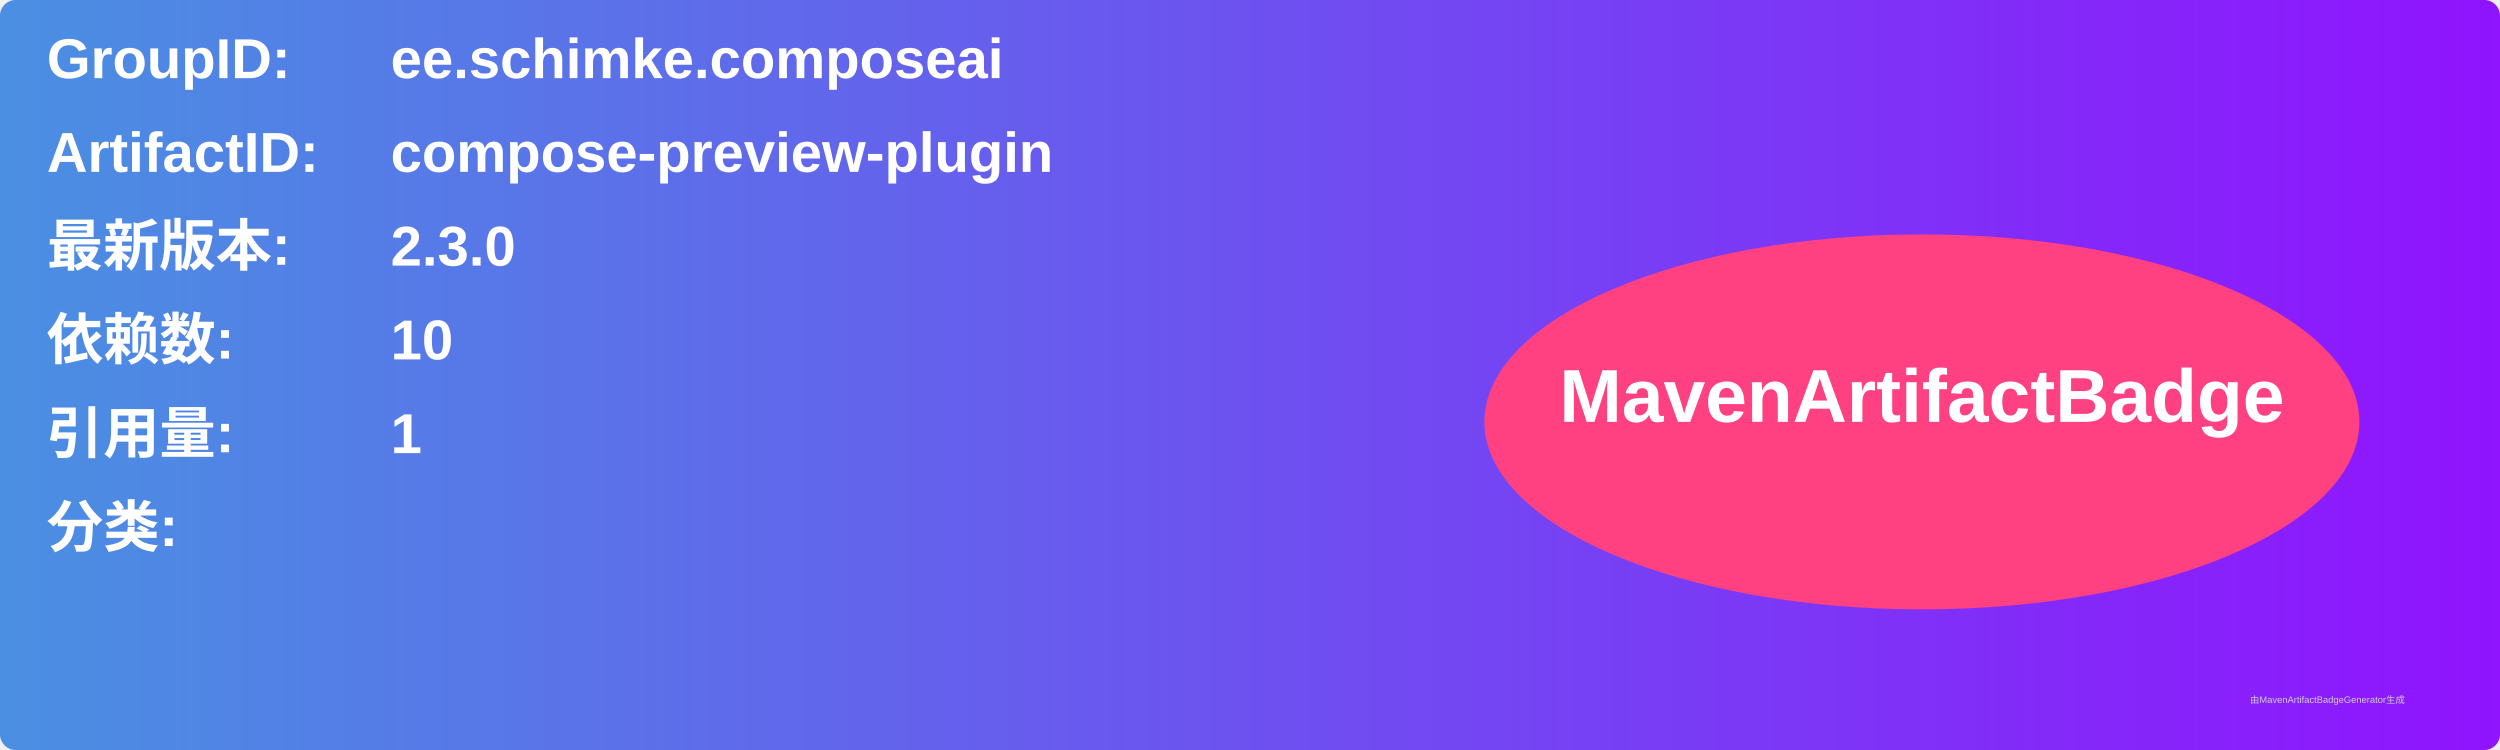
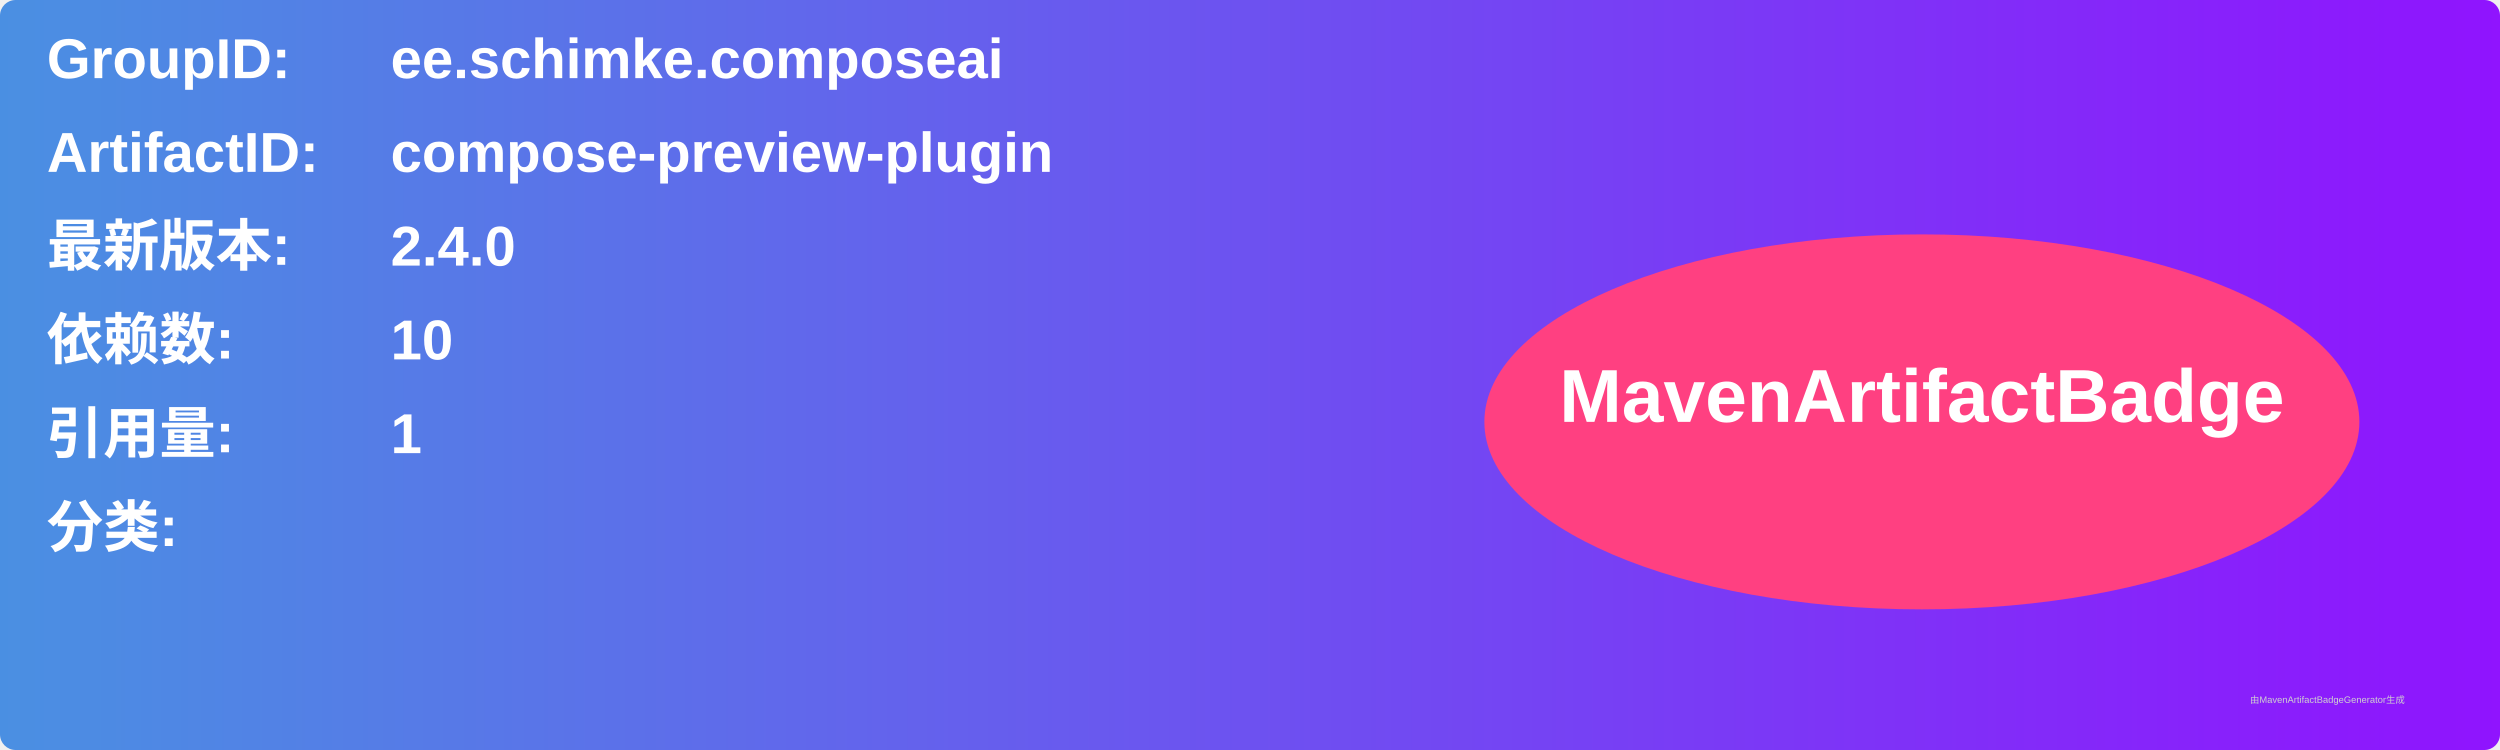
<svg xmlns="http://www.w3.org/2000/svg" width="800" height="240" viewBox="0 0 800 240">
  <linearGradient id="grad" x1="0%" y1="0%" x2="100%" y2="0%">
    <stop offset="0%" stop-color="#4a90e2" />
    <stop offset="100%" stop-color="#9013fe" />
  </linearGradient>
  <rect width="100%" height="100%" rx="5" ry="5" fill="url(#grad)" />
  <g transform="translate(15, 15)">
    <text x="0" y="10" font-family="Arial" font-size="18" fill="white" font-weight="bold" width="260">GroupID:</text>
    <text x="110" y="10" font-family="Arial" font-size="18" fill="white" font-weight="bold" width="460">ee.schimke.composeai</text>
    <text x="0" y="40" font-family="Arial" font-size="18" fill="white" font-weight="bold" width="260">ArtifactID:</text>
    <text x="110" y="40" font-family="Arial" font-size="18" fill="white" font-weight="bold" width="460">compose-preview-plugin</text>
    <text x="0" y="70" font-family="Arial" font-size="18" fill="white" font-weight="bold">最新版本:</text>
    <text x="110" y="70" font-family="Arial" font-size="18" fill="white" font-weight="bold">
-       <tspan font-weight="bold">2.3.0</tspan>
+       <tspan font-weight="bold">2.4.0</tspan>
    </text>
    <text x="0" y="100" font-family="Arial" font-size="18" fill="white" font-weight="bold">依赖数: </text>
    <text x="110" y="100" font-family="Arial" font-size="18" fill="white">
      <tspan font-weight="bold">10</tspan>
    </text>
    <text x="0" y="130" font-family="Arial" font-size="18" fill="white" font-weight="bold">引用量: </text>
    <text x="110" y="130" font-family="Arial" font-size="18" fill="white">
      <tspan font-weight="bold">1</tspan>
    </text>
    <text x="0" y="160" font-family="Arial" font-size="18" fill="white" font-weight="bold">分类:</text>
    <text x="10" y="190" font-family="Arial" font-size="10" fill="white">
      <tspan font-weight="bold" />
    </text>
    <ellipse cx="600" cy="120" rx="140" ry="60" fill="#ff4081" />
    <text x="600" y="120" text-anchor="middle" font-family="Arial" font-size="24" fill="white" font-weight="bold">MavenArtifactBadge</text>
  </g>
  <text x="720" y="225" font-family="Arial" font-size="3" fill="#d0d0d0">由MavenArtifactBadgeGenerator生成</text>
</svg>
